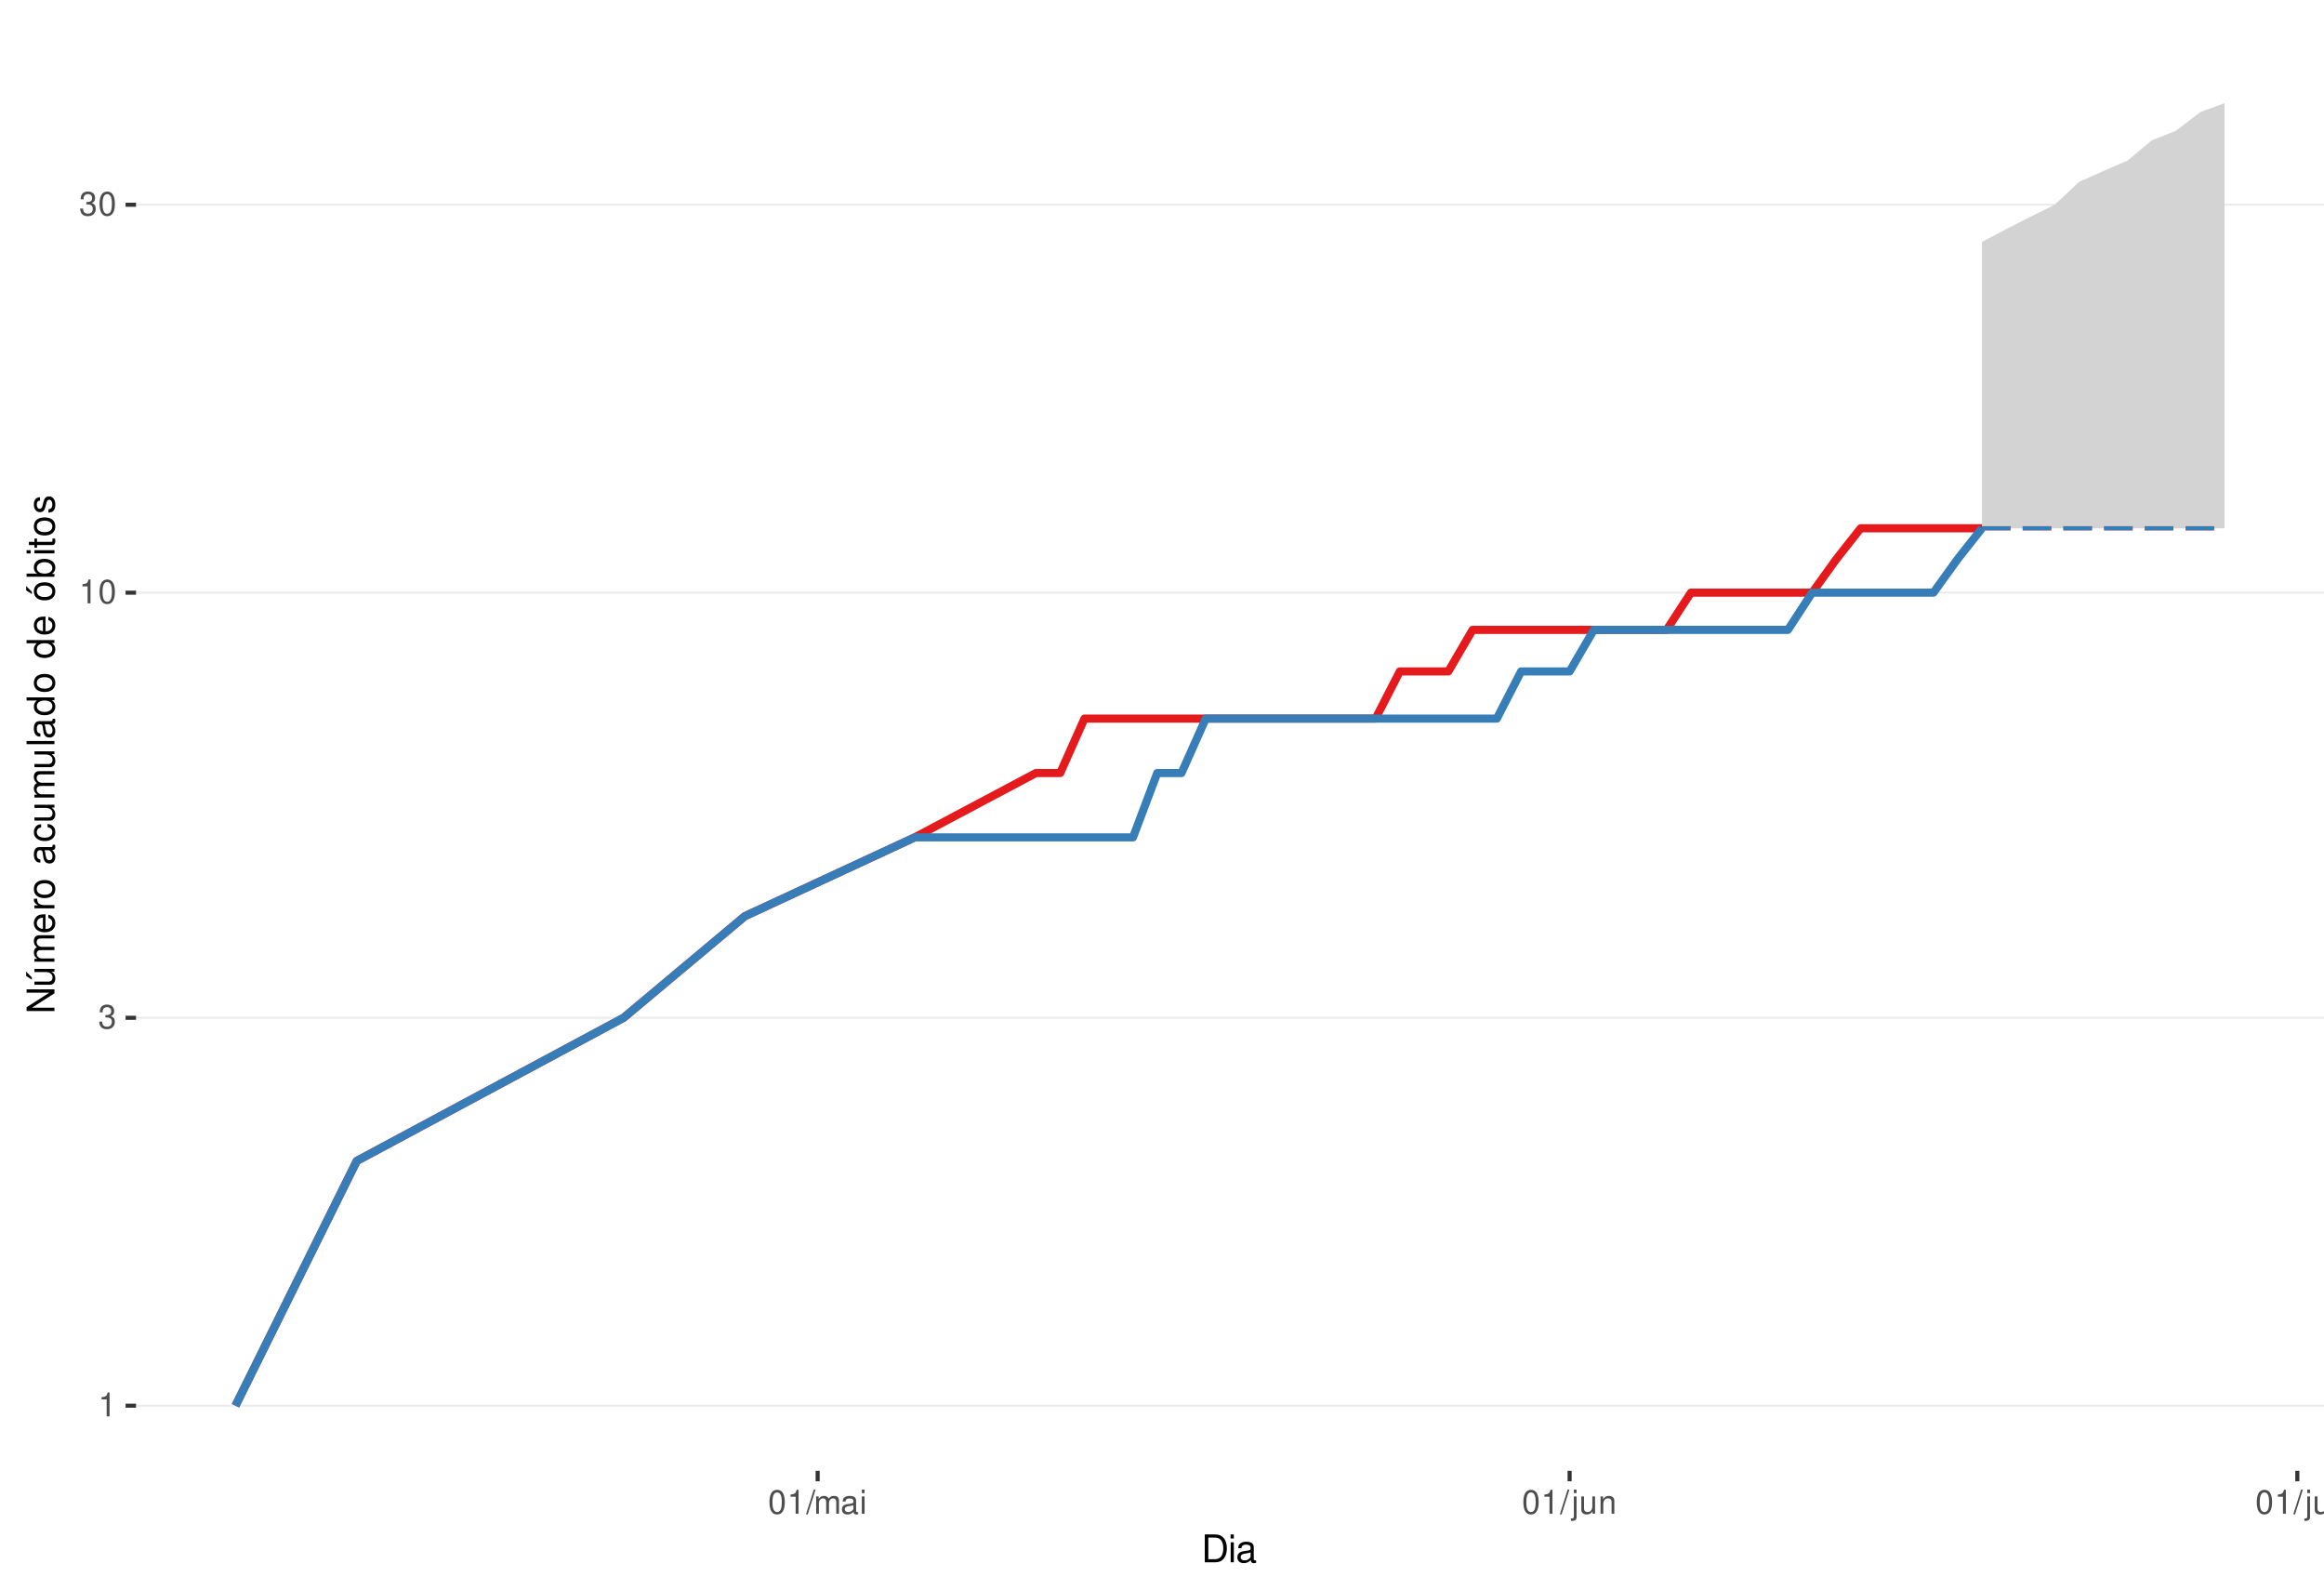
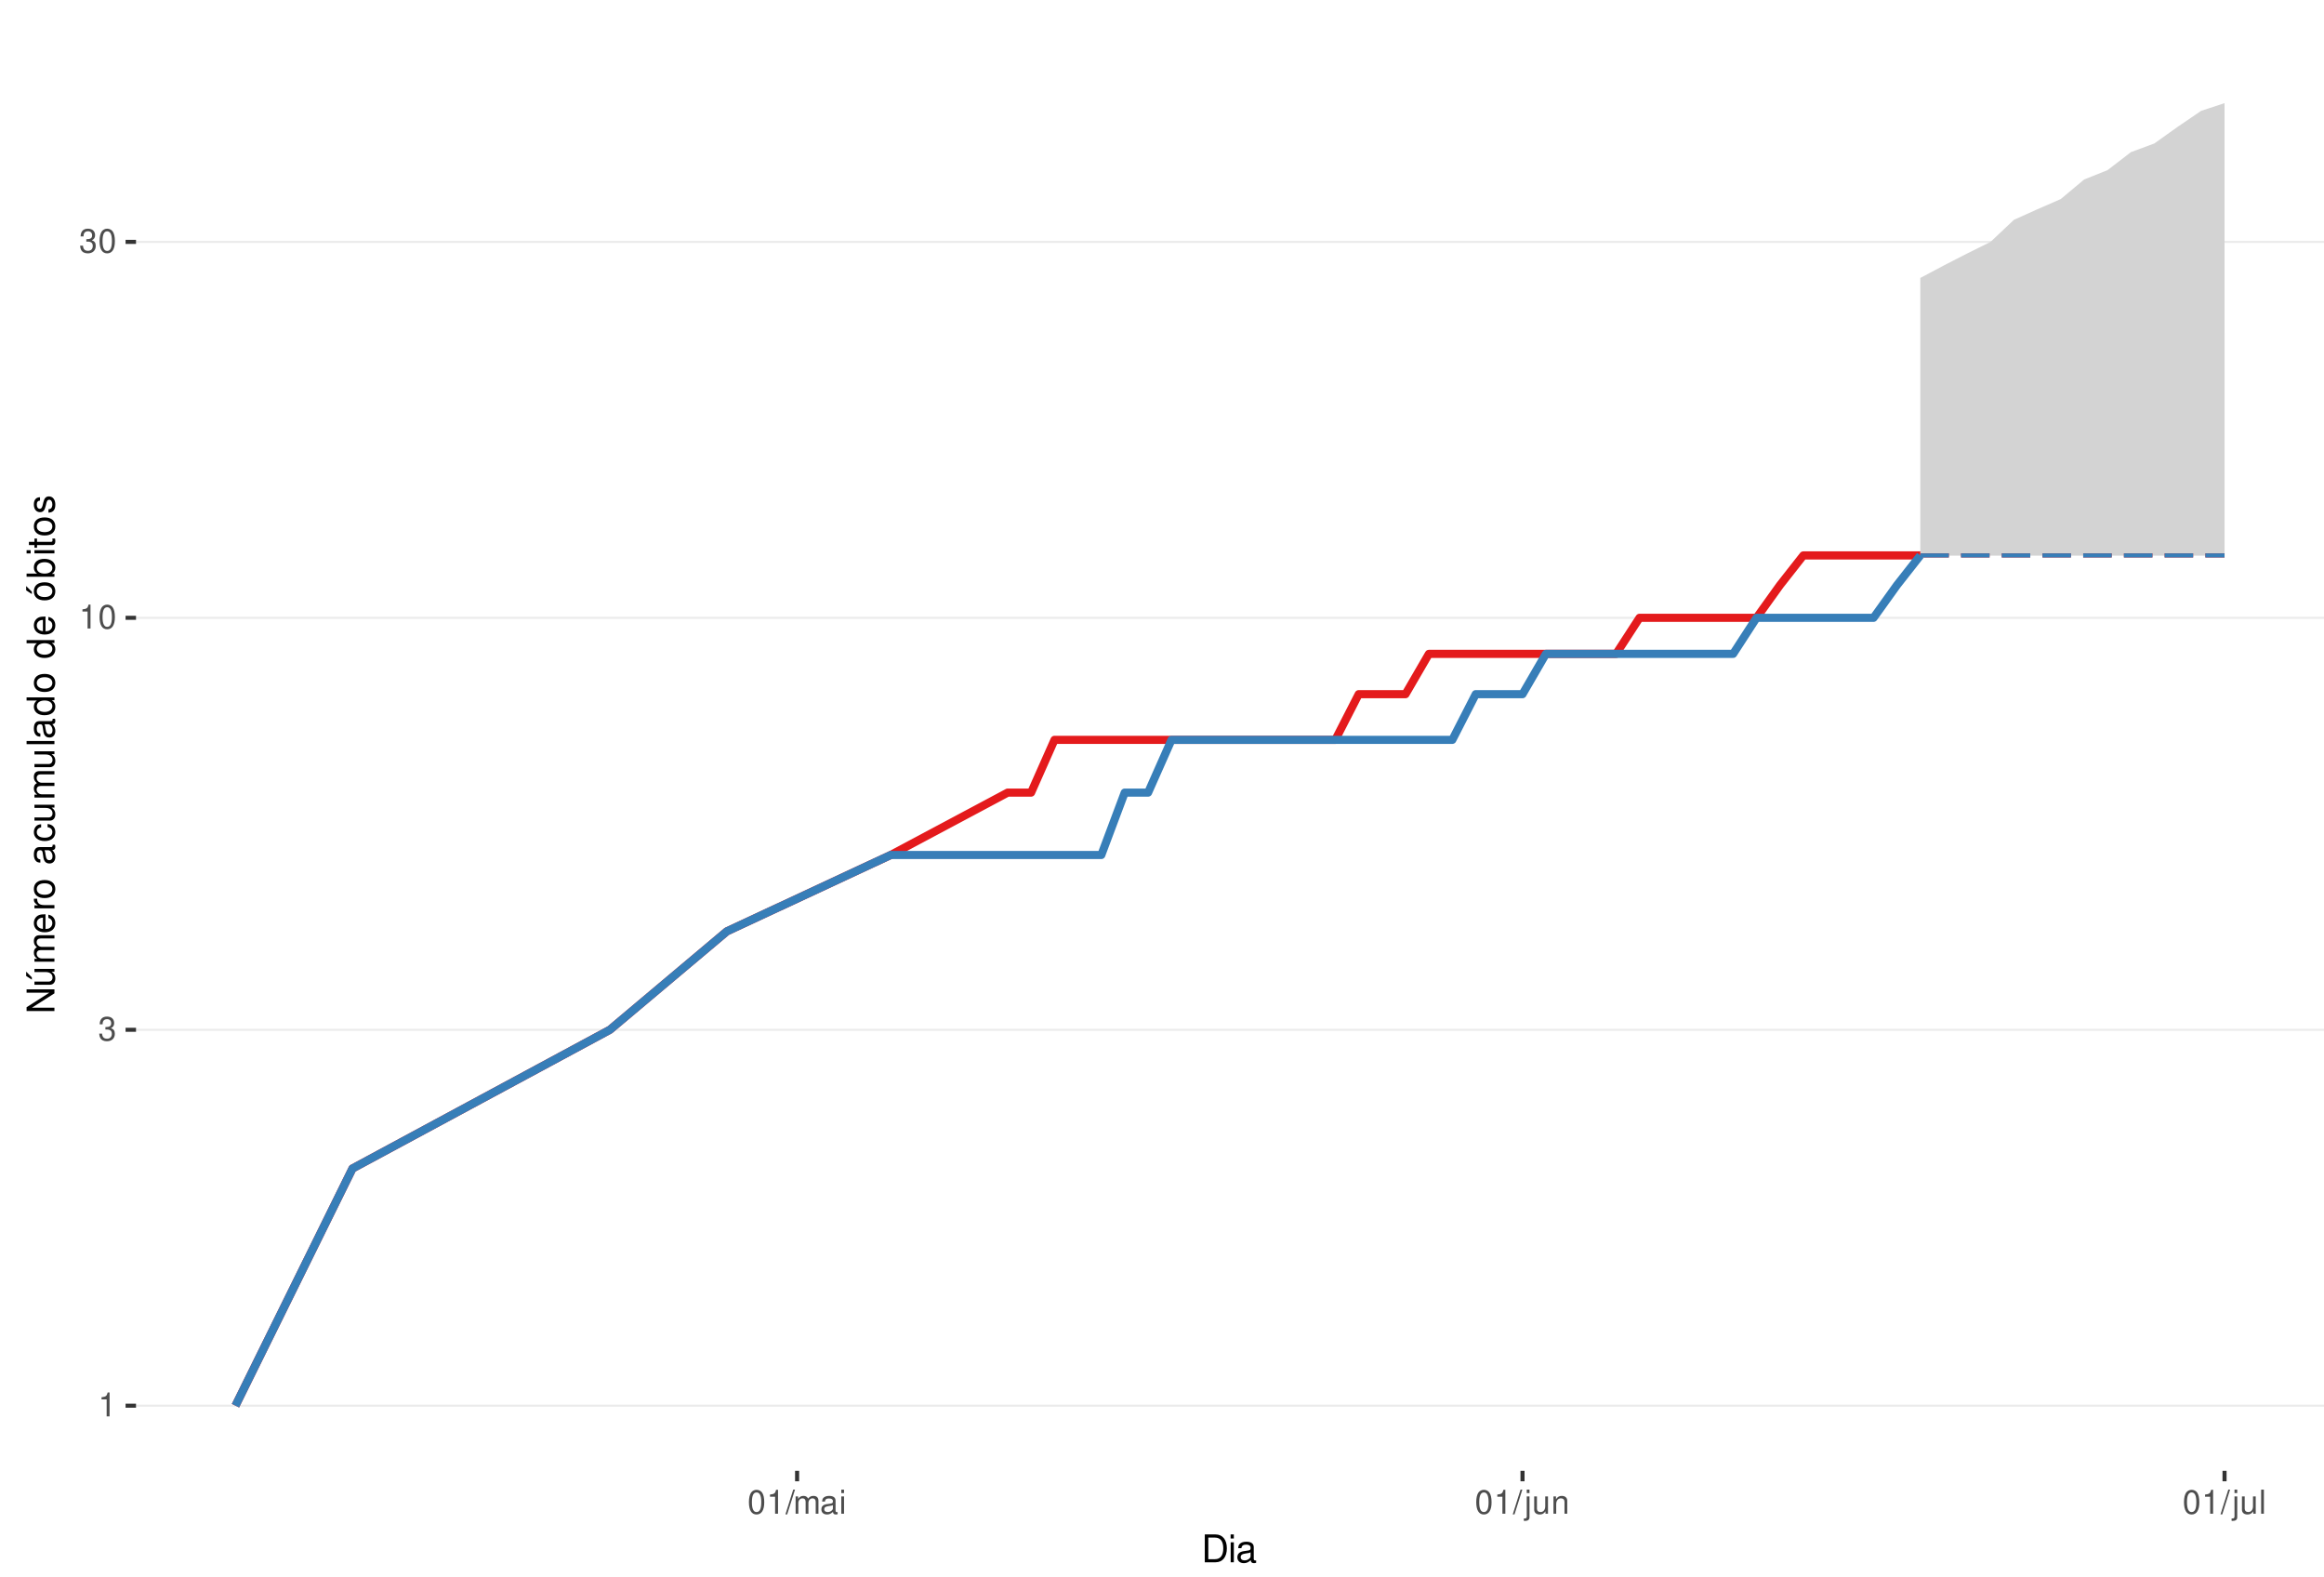
<svg xmlns="http://www.w3.org/2000/svg" xmlns:xlink="http://www.w3.org/1999/xlink" width="609pt" height="413pt" viewBox="0 0 609 413" version="1.1">
  <defs>
    <g>
      <symbol overflow="visible" id="glyph0-0">
        <path style="stroke:none;" d="" />
      </symbol>
      <symbol overflow="visible" id="glyph0-1">
        <path style="stroke:none;" d="M 2.234 -4.453 L 2.234 0 L 3 0 L 3 -6.266 L 2.5 -6.266 C 2.234 -5.297 2.062 -5.172 0.891 -5.016 L 0.891 -4.453 Z M 2.234 -4.453 " />
      </symbol>
      <symbol overflow="visible" id="glyph0-2">
        <path style="stroke:none;" d="M 1.906 -2.875 L 2.328 -2.875 C 3.156 -2.875 3.594 -2.5 3.594 -1.734 C 3.594 -0.953 3.125 -0.469 2.344 -0.469 C 1.5 -0.469 1.094 -0.906 1.031 -1.812 L 0.281 -1.812 C 0.312 -1.312 0.391 -0.984 0.547 -0.703 C 0.859 -0.109 1.469 0.203 2.297 0.203 C 3.562 0.203 4.375 -0.562 4.375 -1.75 C 4.375 -2.547 4.078 -2.984 3.344 -3.234 C 3.906 -3.469 4.203 -3.906 4.203 -4.531 C 4.203 -5.609 3.5 -6.266 2.328 -6.266 C 1.094 -6.266 0.438 -5.562 0.406 -4.234 L 1.172 -4.234 C 1.172 -4.625 1.219 -4.844 1.312 -5.031 C 1.484 -5.391 1.859 -5.594 2.344 -5.594 C 3.016 -5.594 3.422 -5.188 3.422 -4.516 C 3.422 -4.062 3.266 -3.797 2.922 -3.656 C 2.719 -3.562 2.438 -3.531 1.906 -3.516 Z M 1.906 -2.875 " />
      </symbol>
      <symbol overflow="visible" id="glyph0-3">
        <path style="stroke:none;" d="M 2.375 -6.266 C 1.812 -6.266 1.297 -6 0.969 -5.578 C 0.578 -5.016 0.375 -4.188 0.375 -3.031 C 0.375 -0.922 1.062 0.203 2.375 0.203 C 3.672 0.203 4.391 -0.922 4.391 -2.984 C 4.391 -4.188 4.203 -5 3.797 -5.578 C 3.469 -6 2.953 -6.266 2.375 -6.266 Z M 2.375 -5.578 C 3.203 -5.578 3.609 -4.75 3.609 -3.047 C 3.609 -1.266 3.219 -0.438 2.359 -0.438 C 1.562 -0.438 1.156 -1.297 1.156 -3.016 C 1.156 -4.75 1.562 -5.578 2.375 -5.578 Z M 2.375 -5.578 " />
      </symbol>
      <symbol overflow="visible" id="glyph0-4">
        <path style="stroke:none;" d="M 1.984 -6.312 L -0.062 0.172 L 0.406 0.172 L 2.453 -6.312 Z M 1.984 -6.312 " />
      </symbol>
      <symbol overflow="visible" id="glyph0-5">
        <path style="stroke:none;" d="M 0.609 -4.531 L 0.609 0 L 1.328 0 L 1.328 -2.844 C 1.328 -3.5 1.812 -4.031 2.391 -4.031 C 2.938 -4.031 3.234 -3.703 3.234 -3.125 L 3.234 0 L 3.969 0 L 3.969 -2.844 C 3.969 -3.5 4.438 -4.031 5.031 -4.031 C 5.562 -4.031 5.875 -3.703 5.875 -3.125 L 5.875 0 L 6.594 0 L 6.594 -3.406 C 6.594 -4.219 6.125 -4.672 5.281 -4.672 C 4.672 -4.672 4.312 -4.484 3.891 -3.969 C 3.625 -4.453 3.25 -4.672 2.672 -4.672 C 2.062 -4.672 1.656 -4.438 1.266 -3.891 L 1.266 -4.531 Z M 0.609 -4.531 " />
      </symbol>
      <symbol overflow="visible" id="glyph0-6">
        <path style="stroke:none;" d="M 4.625 -0.422 C 4.547 -0.406 4.516 -0.406 4.469 -0.406 C 4.219 -0.406 4.078 -0.531 4.078 -0.766 L 4.078 -3.422 C 4.078 -4.234 3.5 -4.672 2.375 -4.672 C 1.719 -4.672 1.188 -4.469 0.875 -4.141 C 0.672 -3.906 0.578 -3.641 0.562 -3.188 L 1.297 -3.188 C 1.344 -3.75 1.672 -4 2.359 -4 C 3.016 -4 3.375 -3.75 3.375 -3.328 L 3.375 -3.141 C 3.359 -2.828 3.203 -2.703 2.609 -2.625 C 1.594 -2.5 1.438 -2.469 1.156 -2.359 C 0.625 -2.125 0.359 -1.734 0.359 -1.141 C 0.359 -0.312 0.938 0.203 1.859 0.203 C 2.422 0.203 2.875 0 3.391 -0.469 C 3.438 0 3.672 0.203 4.141 0.203 C 4.297 0.203 4.391 0.188 4.625 0.125 Z M 3.375 -1.422 C 3.375 -1.188 3.297 -1.031 3.078 -0.844 C 2.781 -0.578 2.438 -0.438 2.016 -0.438 C 1.453 -0.438 1.109 -0.703 1.109 -1.156 C 1.109 -1.641 1.422 -1.875 2.203 -1.984 C 2.984 -2.094 3.125 -2.125 3.375 -2.234 Z M 3.375 -1.422 " />
      </symbol>
      <symbol overflow="visible" id="glyph0-7">
        <path style="stroke:none;" d="M 1.297 -4.531 L 0.578 -4.531 L 0.578 0 L 1.297 0 Z M 1.297 -6.312 L 0.578 -6.312 L 0.578 -5.406 L 1.297 -5.406 Z M 1.297 -6.312 " />
      </symbol>
      <symbol overflow="visible" id="glyph0-8">
        <path style="stroke:none;" d="M 0.609 -4.531 L 0.609 0.656 C 0.609 1.109 0.469 1.25 0.016 1.25 C -0.031 1.25 -0.062 1.25 -0.156 1.25 L -0.156 1.859 C -0.062 1.875 -0.031 1.891 0.094 1.891 C 0.906 1.891 1.328 1.562 1.328 0.938 L 1.328 -4.531 Z M 1.328 -6.312 L 0.609 -6.312 L 0.609 -5.406 L 1.328 -5.406 Z M 1.328 -6.312 " />
      </symbol>
      <symbol overflow="visible" id="glyph0-9">
        <path style="stroke:none;" d="M 4.172 0 L 4.172 -4.531 L 3.453 -4.531 L 3.453 -1.969 C 3.453 -1.031 2.969 -0.438 2.219 -0.438 C 1.641 -0.438 1.281 -0.781 1.281 -1.328 L 1.281 -4.531 L 0.562 -4.531 L 0.562 -1.031 C 0.562 -0.281 1.125 0.203 2.016 0.203 C 2.672 0.203 3.094 -0.031 3.516 -0.625 L 3.516 0 Z M 4.172 0 " />
      </symbol>
      <symbol overflow="visible" id="glyph0-10">
        <path style="stroke:none;" d="M 0.609 -4.531 L 0.609 0 L 1.328 0 L 1.328 -2.5 C 1.328 -3.422 1.812 -4.031 2.562 -4.031 C 3.141 -4.031 3.5 -3.688 3.5 -3.141 L 3.5 0 L 4.219 0 L 4.219 -3.422 C 4.219 -4.188 3.656 -4.672 2.781 -4.672 C 2.109 -4.672 1.672 -4.406 1.266 -3.781 L 1.266 -4.531 Z M 0.609 -4.531 " />
      </symbol>
      <symbol overflow="visible" id="glyph0-11">
        <path style="stroke:none;" d="M 1.312 -6.312 L 0.594 -6.312 L 0.594 0 L 1.312 0 Z M 1.312 -6.312 " />
      </symbol>
      <symbol overflow="visible" id="glyph1-0">
        <path style="stroke:none;" d="" />
      </symbol>
      <symbol overflow="visible" id="glyph1-1">
        <path style="stroke:none;" d="M 0.891 0 L 3.703 0 C 5.547 0 6.672 -1.375 6.672 -3.656 C 6.672 -5.906 5.547 -7.297 3.703 -7.297 L 0.891 -7.297 Z M 1.812 -0.812 L 1.812 -6.469 L 3.547 -6.469 C 4.984 -6.469 5.734 -5.5 5.734 -3.641 C 5.734 -1.797 4.984 -0.812 3.547 -0.812 Z M 1.812 -0.812 " />
      </symbol>
      <symbol overflow="visible" id="glyph1-2">
        <path style="stroke:none;" d="M 1.5 -5.234 L 0.672 -5.234 L 0.672 0 L 1.5 0 Z M 1.5 -7.297 L 0.656 -7.297 L 0.656 -6.234 L 1.5 -6.234 Z M 1.5 -7.297 " />
      </symbol>
      <symbol overflow="visible" id="glyph1-3">
        <path style="stroke:none;" d="M 5.344 -0.484 C 5.266 -0.469 5.219 -0.469 5.172 -0.469 C 4.875 -0.469 4.719 -0.625 4.719 -0.875 L 4.719 -3.953 C 4.719 -4.891 4.047 -5.391 2.75 -5.391 C 1.984 -5.391 1.375 -5.172 1.016 -4.781 C 0.766 -4.516 0.672 -4.203 0.656 -3.688 L 1.484 -3.688 C 1.562 -4.328 1.938 -4.625 2.719 -4.625 C 3.484 -4.625 3.891 -4.344 3.891 -3.844 L 3.891 -3.625 C 3.875 -3.266 3.703 -3.125 3.016 -3.047 C 1.844 -2.891 1.656 -2.844 1.344 -2.719 C 0.734 -2.453 0.422 -2 0.422 -1.312 C 0.422 -0.375 1.078 0.234 2.141 0.234 C 2.797 0.234 3.328 0 3.922 -0.547 C 3.984 0 4.234 0.234 4.781 0.234 C 4.953 0.234 5.062 0.203 5.344 0.141 Z M 3.891 -1.656 C 3.891 -1.375 3.812 -1.203 3.562 -0.969 C 3.219 -0.656 2.812 -0.5 2.312 -0.5 C 1.672 -0.5 1.297 -0.812 1.297 -1.344 C 1.297 -1.891 1.656 -2.172 2.547 -2.297 C 3.438 -2.422 3.609 -2.453 3.891 -2.594 Z M 3.891 -1.656 " />
      </symbol>
      <symbol overflow="visible" id="glyph2-0">
        <path style="stroke:none;" d="" />
      </symbol>
      <symbol overflow="visible" id="glyph2-1">
        <path style="stroke:none;" d="M -7.297 -6.453 L -7.297 -5.578 L -1.328 -5.578 L -7.297 -1.766 L -7.297 -0.766 L 0 -0.766 L 0 -1.641 L -5.906 -1.641 L 0 -5.406 L 0 -6.453 Z M -7.297 -6.453 " />
      </symbol>
      <symbol overflow="visible" id="glyph2-2">
        <path style="stroke:none;" d="M 0 -4.812 L -5.234 -4.812 L -5.234 -3.984 L -2.266 -3.984 C -1.203 -3.984 -0.5 -3.438 -0.5 -2.562 C -0.5 -1.906 -0.906 -1.484 -1.531 -1.484 L -5.234 -1.484 L -5.234 -0.656 L -1.203 -0.656 C -0.328 -0.656 0.234 -1.297 0.234 -2.312 C 0.234 -3.094 -0.047 -3.578 -0.734 -4.062 L 0 -4.062 Z M -7.406 -2.953 L -5.922 -2 L -5.922 -2.594 L -7.406 -4.094 Z M -7.406 -2.953 " />
      </symbol>
      <symbol overflow="visible" id="glyph2-3">
        <path style="stroke:none;" d="M -5.234 -0.703 L 0 -0.703 L 0 -1.547 L -3.297 -1.547 C -4.047 -1.547 -4.656 -2.094 -4.656 -2.766 C -4.656 -3.391 -4.281 -3.734 -3.609 -3.734 L 0 -3.734 L 0 -4.578 L -3.297 -4.578 C -4.047 -4.578 -4.656 -5.125 -4.656 -5.812 C -4.656 -6.422 -4.266 -6.781 -3.609 -6.781 L 0 -6.781 L 0 -7.625 L -3.938 -7.625 C -4.875 -7.625 -5.391 -7.078 -5.391 -6.094 C -5.391 -5.406 -5.188 -4.984 -4.594 -4.484 C -5.156 -4.188 -5.391 -3.766 -5.391 -3.078 C -5.391 -2.375 -5.125 -1.906 -4.5 -1.469 L -5.234 -1.469 Z M -5.234 -0.703 " />
      </symbol>
      <symbol overflow="visible" id="glyph2-4">
        <path style="stroke:none;" d="M -2.344 -5.125 C -3.141 -5.125 -3.625 -5.062 -4.016 -4.922 C -4.875 -4.578 -5.391 -3.781 -5.391 -2.797 C -5.391 -1.344 -4.281 -0.406 -2.547 -0.406 C -0.812 -0.406 0.234 -1.297 0.234 -2.781 C 0.234 -3.984 -0.453 -4.812 -1.594 -5.016 L -1.594 -4.188 C -0.906 -3.953 -0.547 -3.484 -0.547 -2.812 C -0.547 -2.281 -0.781 -1.828 -1.219 -1.547 C -1.516 -1.344 -1.812 -1.281 -2.344 -1.266 Z M -3.016 -1.297 C -3.984 -1.359 -4.625 -1.953 -4.625 -2.797 C -4.625 -3.641 -3.953 -4.234 -3.016 -4.234 Z M -3.016 -1.297 " />
      </symbol>
      <symbol overflow="visible" id="glyph2-5">
        <path style="stroke:none;" d="M -5.234 -0.688 L 0 -0.688 L 0 -1.531 L -2.719 -1.531 C -3.984 -1.547 -4.547 -2.062 -4.516 -3.203 L -5.359 -3.203 C -5.375 -3.062 -5.391 -2.984 -5.391 -2.891 C -5.391 -2.344 -5.062 -1.938 -4.297 -1.453 L -5.234 -1.453 Z M -5.234 -0.688 " />
      </symbol>
      <symbol overflow="visible" id="glyph2-6">
        <path style="stroke:none;" d="M -5.391 -2.719 C -5.391 -1.234 -4.344 -0.359 -2.578 -0.359 C -0.812 -0.359 0.234 -1.234 0.234 -2.734 C 0.234 -4.203 -0.812 -5.094 -2.547 -5.094 C -4.359 -5.094 -5.391 -4.234 -5.391 -2.719 Z M -4.625 -2.734 C -4.625 -3.672 -3.844 -4.234 -2.547 -4.234 C -1.312 -4.234 -0.547 -3.656 -0.547 -2.734 C -0.547 -1.797 -1.312 -1.234 -2.578 -1.234 C -3.844 -1.234 -4.625 -1.797 -4.625 -2.734 Z M -4.625 -2.734 " />
      </symbol>
      <symbol overflow="visible" id="glyph2-7">
        <path style="stroke:none;" d="" />
      </symbol>
      <symbol overflow="visible" id="glyph2-8">
        <path style="stroke:none;" d="M -0.484 -5.344 C -0.469 -5.266 -0.469 -5.219 -0.469 -5.172 C -0.469 -4.875 -0.625 -4.719 -0.875 -4.719 L -3.953 -4.719 C -4.891 -4.719 -5.391 -4.047 -5.391 -2.75 C -5.391 -1.984 -5.172 -1.375 -4.781 -1.016 C -4.516 -0.766 -4.203 -0.672 -3.688 -0.656 L -3.688 -1.484 C -4.328 -1.562 -4.625 -1.938 -4.625 -2.719 C -4.625 -3.484 -4.344 -3.891 -3.844 -3.891 L -3.625 -3.891 C -3.266 -3.875 -3.125 -3.703 -3.047 -3.016 C -2.891 -1.844 -2.844 -1.656 -2.719 -1.344 C -2.453 -0.734 -2 -0.422 -1.312 -0.422 C -0.375 -0.422 0.234 -1.078 0.234 -2.141 C 0.234 -2.797 0 -3.328 -0.547 -3.922 C 0 -3.984 0.234 -4.234 0.234 -4.781 C 0.234 -4.953 0.203 -5.062 0.141 -5.344 Z M -1.656 -3.891 C -1.375 -3.891 -1.203 -3.812 -0.969 -3.562 C -0.656 -3.219 -0.5 -2.812 -0.5 -2.312 C -0.5 -1.672 -0.812 -1.297 -1.344 -1.297 C -1.891 -1.297 -2.172 -1.656 -2.297 -2.547 C -2.422 -3.438 -2.453 -3.609 -2.594 -3.891 Z M -1.656 -3.891 " />
      </symbol>
      <symbol overflow="visible" id="glyph2-9">
        <path style="stroke:none;" d="M -3.484 -4.703 C -3.984 -4.672 -4.312 -4.562 -4.609 -4.359 C -5.094 -4 -5.391 -3.375 -5.391 -2.641 C -5.391 -1.219 -4.266 -0.312 -2.531 -0.312 C -0.844 -0.312 0.234 -1.203 0.234 -2.625 C 0.234 -3.875 -0.516 -4.672 -1.797 -4.766 L -1.797 -3.938 C -0.953 -3.797 -0.547 -3.359 -0.547 -2.656 C -0.547 -1.734 -1.297 -1.188 -2.531 -1.188 C -3.844 -1.188 -4.625 -1.719 -4.625 -2.625 C -4.625 -3.328 -4.203 -3.766 -3.484 -3.875 Z M -3.484 -4.703 " />
      </symbol>
      <symbol overflow="visible" id="glyph2-10">
        <path style="stroke:none;" d="M 0 -4.812 L -5.234 -4.812 L -5.234 -3.984 L -2.266 -3.984 C -1.203 -3.984 -0.5 -3.438 -0.5 -2.562 C -0.5 -1.906 -0.906 -1.484 -1.531 -1.484 L -5.234 -1.484 L -5.234 -0.656 L -1.203 -0.656 C -0.328 -0.656 0.234 -1.297 0.234 -2.312 C 0.234 -3.094 -0.047 -3.578 -0.734 -4.062 L 0 -4.062 Z M 0 -4.812 " />
      </symbol>
      <symbol overflow="visible" id="glyph2-11">
        <path style="stroke:none;" d="M -7.297 -1.516 L -7.297 -0.688 L 0 -0.688 L 0 -1.516 Z M -7.297 -1.516 " />
      </symbol>
      <symbol overflow="visible" id="glyph2-12">
        <path style="stroke:none;" d="M -7.297 -4.953 L -7.297 -4.125 L -4.578 -4.125 C -5.109 -3.766 -5.391 -3.203 -5.391 -2.516 C -5.391 -1.156 -4.297 -0.266 -2.625 -0.266 C -0.859 -0.266 0.234 -1.125 0.234 -2.547 C 0.234 -3.266 -0.047 -3.766 -0.688 -4.203 L 0 -4.203 L 0 -4.953 Z M -4.609 -2.656 C -4.609 -3.547 -3.812 -4.125 -2.562 -4.125 C -1.344 -4.125 -0.547 -3.547 -0.547 -2.656 C -0.547 -1.734 -1.359 -1.125 -2.578 -1.125 C -3.797 -1.125 -4.609 -1.734 -4.609 -2.656 Z M -4.609 -2.656 " />
      </symbol>
      <symbol overflow="visible" id="glyph2-13">
        <path style="stroke:none;" d="M -5.391 -2.719 C -5.391 -1.234 -4.344 -0.359 -2.578 -0.359 C -0.812 -0.359 0.234 -1.234 0.234 -2.734 C 0.234 -4.203 -0.812 -5.094 -2.547 -5.094 C -4.359 -5.094 -5.391 -4.234 -5.391 -2.719 Z M -4.625 -2.734 C -4.625 -3.672 -3.844 -4.234 -2.547 -4.234 C -1.312 -4.234 -0.547 -3.656 -0.547 -2.734 C -0.547 -1.797 -1.312 -1.234 -2.578 -1.234 C -3.844 -1.234 -4.625 -1.797 -4.625 -2.734 Z M -7.406 -2.984 L -5.922 -2.016 L -5.922 -2.625 L -7.406 -4.109 Z M -7.406 -2.984 " />
      </symbol>
      <symbol overflow="visible" id="glyph2-14">
        <path style="stroke:none;" d="M -7.297 -0.547 L 0 -0.547 L 0 -1.297 L -0.672 -1.297 C -0.062 -1.688 0.234 -2.219 0.234 -2.953 C 0.234 -4.328 -0.906 -5.234 -2.641 -5.234 C -4.344 -5.234 -5.391 -4.375 -5.391 -2.984 C -5.391 -2.266 -5.125 -1.766 -4.531 -1.375 L -7.297 -1.375 Z M -4.609 -2.828 C -4.609 -3.766 -3.797 -4.359 -2.547 -4.359 C -1.359 -4.359 -0.547 -3.734 -0.547 -2.828 C -0.547 -1.938 -1.344 -1.375 -2.578 -1.375 C -3.812 -1.375 -4.609 -1.938 -4.609 -2.828 Z M -4.609 -2.828 " />
      </symbol>
      <symbol overflow="visible" id="glyph2-15">
        <path style="stroke:none;" d="M -5.234 -1.5 L -5.234 -0.672 L 0 -0.672 L 0 -1.5 Z M -7.297 -1.5 L -7.297 -0.656 L -6.234 -0.656 L -6.234 -1.5 Z M -7.297 -1.5 " />
      </symbol>
      <symbol overflow="visible" id="glyph2-16">
        <path style="stroke:none;" d="M -5.234 -2.547 L -5.234 -1.688 L -6.688 -1.688 L -6.688 -0.844 L -5.234 -0.844 L -5.234 -0.141 L -4.562 -0.141 L -4.562 -0.844 L -0.594 -0.844 C -0.062 -0.844 0.234 -1.203 0.234 -1.859 C 0.234 -2.078 0.203 -2.266 0.156 -2.547 L -0.547 -2.547 C -0.516 -2.422 -0.5 -2.312 -0.5 -2.141 C -0.5 -1.781 -0.594 -1.688 -0.969 -1.688 L -4.562 -1.688 L -4.562 -2.547 Z M -5.234 -2.547 " />
      </symbol>
      <symbol overflow="visible" id="glyph2-17">
        <path style="stroke:none;" d="M -3.781 -4.375 C -4.812 -4.375 -5.391 -3.688 -5.391 -2.484 C -5.391 -1.266 -4.766 -0.469 -3.797 -0.469 C -2.969 -0.469 -2.578 -0.891 -2.281 -2.125 L -2.094 -2.906 C -1.953 -3.484 -1.734 -3.719 -1.375 -3.719 C -0.875 -3.719 -0.547 -3.234 -0.547 -2.5 C -0.547 -2.047 -0.672 -1.672 -0.891 -1.453 C -1.047 -1.328 -1.188 -1.266 -1.562 -1.219 L -1.562 -0.344 C -0.344 -0.375 0.234 -1.062 0.234 -2.438 C 0.234 -3.75 -0.422 -4.594 -1.438 -4.594 C -2.203 -4.594 -2.641 -4.156 -2.891 -3.109 L -3.078 -2.312 C -3.234 -1.625 -3.453 -1.344 -3.828 -1.344 C -4.312 -1.344 -4.625 -1.766 -4.625 -2.453 C -4.625 -3.125 -4.328 -3.484 -3.781 -3.5 Z M -3.781 -4.375 " />
      </symbol>
    </g>
    <clipPath id="clip1">
      <path d="M 35.645 9.961 L 609 9.961 L 609 385.328 L 35.645 385.328 Z M 35.645 9.961 " />
    </clipPath>
    <clipPath id="clip2">
      <path d="M 35.645 368 L 609 368 L 609 369 L 35.645 369 Z M 35.645 368 " />
    </clipPath>
    <clipPath id="clip3">
-       <path d="M 35.645 266 L 609 266 L 609 267 L 35.645 267 Z M 35.645 266 " />
+       <path d="M 35.645 269 L 609 269 L 609 271 L 35.645 271 Z M 35.645 269 " />
    </clipPath>
    <clipPath id="clip4">
-       <path d="M 35.645 155 L 609 155 L 609 156 L 35.645 156 Z M 35.645 155 " />
+       <path d="M 35.645 161 L 609 161 L 609 163 L 35.645 163 Z M 35.645 161 " />
    </clipPath>
    <clipPath id="clip5">
-       <path d="M 35.645 53 L 609 53 L 609 54 L 35.645 54 Z M 35.645 53 " />
+       <path d="M 35.645 63 L 609 63 L 609 64 L 35.645 64 Z M 35.645 63 " />
    </clipPath>
  </defs>
  <g id="surface240">
    <rect x="0" y="0" width="609" height="413" style="fill:rgb(100%,100%,100%);fill-opacity:1;stroke:none;" />
    <rect x="0" y="0" width="609" height="413" style="fill:rgb(100%,100%,100%);fill-opacity:1;stroke:none;" />
    <path style="fill:none;stroke-width:1.067;stroke-linecap:round;stroke-linejoin:round;stroke:rgb(100%,100%,100%);stroke-opacity:1;stroke-miterlimit:10;" d="M 0 413 L 609 413 L 609 0 L 0 0 Z M 0 413 " />
    <g clip-path="url(#clip1)" clip-rule="nonzero">
      <path style=" stroke:none;fill-rule:nonzero;fill:rgb(100%,100%,100%);fill-opacity:1;" d="M 35.645 385.328 L 609 385.328 L 609 9.961 L 35.645 9.961 Z M 35.645 385.328 " />
    </g>
    <g clip-path="url(#clip2)" clip-rule="nonzero">
      <path style="fill:none;stroke-width:0.533;stroke-linecap:butt;stroke-linejoin:round;stroke:rgb(92.157%,92.157%,92.157%);stroke-opacity:1;stroke-miterlimit:10;" d="M 35.645 368.266 L 609 368.266 " />
    </g>
    <g clip-path="url(#clip3)" clip-rule="nonzero">
-       <path style="fill:none;stroke-width:0.533;stroke-linecap:butt;stroke-linejoin:round;stroke:rgb(92.157%,92.157%,92.157%);stroke-opacity:1;stroke-miterlimit:10;" d="M 35.645 266.641 L 609 266.641 " />
+       <path style="fill:none;stroke-width:0.533;stroke-linecap:butt;stroke-linejoin:round;stroke:rgb(92.157%,92.157%,92.157%);stroke-opacity:1;stroke-miterlimit:10;" d="M 35.645 269.785 L 609 269.785 " />
    </g>
    <g clip-path="url(#clip4)" clip-rule="nonzero">
-       <path style="fill:none;stroke-width:0.533;stroke-linecap:butt;stroke-linejoin:round;stroke:rgb(92.157%,92.157%,92.157%);stroke-opacity:1;stroke-miterlimit:10;" d="M 35.645 155.266 L 609 155.266 " />
+       <path style="fill:none;stroke-width:0.533;stroke-linecap:butt;stroke-linejoin:round;stroke:rgb(92.157%,92.157%,92.157%);stroke-opacity:1;stroke-miterlimit:10;" d="M 35.645 161.855 L 609 161.855 " />
    </g>
    <g clip-path="url(#clip5)" clip-rule="nonzero">
-       <path style="fill:none;stroke-width:0.533;stroke-linecap:butt;stroke-linejoin:round;stroke:rgb(92.157%,92.157%,92.157%);stroke-opacity:1;stroke-miterlimit:10;" d="M 35.645 53.637 L 609 53.637 " />
-     </g>
-     <path style=" stroke:none;fill-rule:nonzero;fill:rgb(82.745%,82.745%,82.745%);fill-opacity:1;" d="M 519.375 63.383 L 525.73 60.02 L 532.086 56.773 L 538.441 53.637 L 544.801 47.668 L 551.156 44.82 L 557.512 42.059 L 563.867 36.77 L 570.227 34.238 L 576.582 29.367 L 582.938 27.023 L 582.938 138.398 L 519.375 138.398 Z M 519.375 63.383 " />
-     <path style=" stroke:none;fill-rule:nonzero;fill:rgb(82.745%,82.745%,82.745%);fill-opacity:1;" d="M 519.375 138.398 L 525.73 130.996 L 532.086 124.141 L 538.441 124.141 L 544.801 117.758 L 551.156 111.785 L 557.512 106.18 L 563.867 106.18 L 570.227 100.891 L 576.582 95.891 L 582.938 95.891 L 582.938 138.398 Z M 519.375 138.398 " />
-     <path style="fill:none;stroke-width:2.134;stroke-linecap:butt;stroke-linejoin:round;stroke:rgb(89.412%,10.196%,10.98%);stroke-opacity:1;stroke-miterlimit:10;" d="M 61.707 368.266 L 93.488 304.148 L 163.41 266.641 L 195.191 240.027 L 239.688 219.383 L 271.469 202.52 L 277.828 202.52 L 284.184 188.258 L 360.461 188.258 L 366.816 175.906 L 379.531 175.906 L 385.887 165.012 L 436.738 165.012 L 443.098 155.266 L 474.879 155.266 L 481.234 146.449 L 487.59 138.398 L 519.375 138.398 " />
-     <path style="fill:none;stroke-width:1.067;stroke-linecap:butt;stroke-linejoin:round;stroke:rgb(89.412%,10.196%,10.98%);stroke-opacity:1;stroke-dasharray:7.469,3.201;stroke-miterlimit:10;" d="M 519.375 138.398 L 582.938 138.398 " />
-     <path style="fill:none;stroke-width:2.134;stroke-linecap:butt;stroke-linejoin:round;stroke:rgb(21.569%,49.412%,72.157%);stroke-opacity:1;stroke-miterlimit:10;" d="M 61.707 368.266 L 93.488 304.148 L 163.41 266.641 L 195.191 240.027 L 239.688 219.383 L 296.898 219.383 L 303.254 202.52 L 309.609 202.52 L 315.965 188.258 L 392.242 188.258 L 398.602 175.906 L 411.312 175.906 L 417.668 165.012 L 468.523 165.012 L 474.879 155.266 L 506.66 155.266 L 513.016 146.449 L 519.375 138.398 " />
-     <path style="fill:none;stroke-width:1.067;stroke-linecap:butt;stroke-linejoin:round;stroke:rgb(21.569%,49.412%,72.157%);stroke-opacity:1;stroke-dasharray:7.469,3.201;stroke-miterlimit:10;" d="M 519.375 138.398 L 582.938 138.398 " />
+       <path style="fill:none;stroke-width:0.533;stroke-linecap:butt;stroke-linejoin:round;stroke:rgb(92.157%,92.157%,92.157%);stroke-opacity:1;stroke-miterlimit:10;" d="M 35.645 63.371 L 609 63.371 " />
+     </g>
+     <path style=" stroke:none;fill-rule:nonzero;fill:rgb(82.745%,82.745%,82.745%);fill-opacity:1;" d="M 503.219 72.816 L 509.352 69.559 L 515.484 66.41 L 521.617 63.371 L 527.75 57.586 L 533.883 54.828 L 540.012 52.152 L 546.145 47.027 L 552.277 44.57 L 558.41 39.852 L 564.543 37.582 L 570.676 33.211 L 576.805 29.039 L 582.938 27.023 L 582.938 145.512 L 503.219 145.512 Z M 503.219 72.816 " />
+     <path style=" stroke:none;fill-rule:nonzero;fill:rgb(82.745%,82.745%,82.745%);fill-opacity:1;" d="M 503.219 145.512 L 509.352 138.336 L 515.484 131.691 L 521.617 125.508 L 527.75 119.723 L 533.883 114.289 L 540.012 109.164 L 546.145 109.164 L 552.277 104.316 L 558.41 99.719 L 564.543 95.344 L 570.676 91.176 L 576.805 91.176 L 582.938 87.191 L 582.938 145.512 Z M 503.219 145.512 " />
+     <path style="fill:none;stroke-width:2.134;stroke-linecap:butt;stroke-linejoin:round;stroke:rgb(89.412%,10.196%,10.98%);stroke-opacity:1;stroke-miterlimit:10;" d="M 61.707 368.266 L 92.367 306.129 L 159.82 269.785 L 190.48 243.996 L 233.406 223.992 L 264.066 207.648 L 270.199 207.648 L 276.332 193.828 L 349.918 193.828 L 356.051 181.859 L 368.312 181.859 L 374.445 171.301 L 423.504 171.301 L 429.637 161.855 L 460.297 161.855 L 466.43 153.312 L 472.559 145.512 L 503.219 145.512 " />
+     <path style="fill:none;stroke-width:1.067;stroke-linecap:butt;stroke-linejoin:round;stroke:rgb(89.412%,10.196%,10.98%);stroke-opacity:1;stroke-dasharray:7.469,3.201;stroke-miterlimit:10;" d="M 503.219 145.512 L 582.938 145.512 " />
+     <path style="fill:none;stroke-width:2.134;stroke-linecap:butt;stroke-linejoin:round;stroke:rgb(21.569%,49.412%,72.157%);stroke-opacity:1;stroke-miterlimit:10;" d="M 61.707 368.266 L 92.367 306.129 L 159.82 269.785 L 190.48 243.996 L 233.406 223.992 L 288.598 223.992 L 294.727 207.648 L 300.859 207.648 L 306.992 193.828 L 380.578 193.828 L 386.711 181.859 L 398.973 181.859 L 405.105 171.301 L 454.164 171.301 L 460.297 161.855 L 490.957 161.855 L 497.09 153.312 L 503.219 145.512 " />
+     <path style="fill:none;stroke-width:1.067;stroke-linecap:butt;stroke-linejoin:round;stroke:rgb(21.569%,49.412%,72.157%);stroke-opacity:1;stroke-dasharray:7.469,3.201;stroke-miterlimit:10;" d="M 503.219 145.512 L 582.938 145.512 " />
    <g style="fill:rgb(30.196%,30.196%,30.196%);fill-opacity:1;">
      <use xlink:href="#glyph0-1" x="25.715" y="371.071" />
    </g>
    <g style="fill:rgb(30.196%,30.196%,30.196%);fill-opacity:1;">
-       <use xlink:href="#glyph0-2" x="25.715" y="269.446" />
-     </g>
-     <g style="fill:rgb(30.196%,30.196%,30.196%);fill-opacity:1;">
-       <use xlink:href="#glyph0-1" x="20.715" y="158.071" />
-       <use xlink:href="#glyph0-3" x="25.715" y="158.071" />
-     </g>
-     <g style="fill:rgb(30.196%,30.196%,30.196%);fill-opacity:1;">
-       <use xlink:href="#glyph0-2" x="20.715" y="56.442" />
-       <use xlink:href="#glyph0-3" x="25.715" y="56.442" />
+       <use xlink:href="#glyph0-2" x="25.715" y="272.591" />
+     </g>
+     <g style="fill:rgb(30.196%,30.196%,30.196%);fill-opacity:1;">
+       <use xlink:href="#glyph0-1" x="20.715" y="164.661" />
+       <use xlink:href="#glyph0-3" x="25.715" y="164.661" />
+     </g>
+     <g style="fill:rgb(30.196%,30.196%,30.196%);fill-opacity:1;">
+       <use xlink:href="#glyph0-2" x="20.715" y="66.177" />
+       <use xlink:href="#glyph0-3" x="25.715" y="66.177" />
    </g>
    <path style="fill:none;stroke-width:1.067;stroke-linecap:butt;stroke-linejoin:round;stroke:rgb(20%,20%,20%);stroke-opacity:1;stroke-miterlimit:10;" d="M 32.906 368.266 L 35.645 368.266 " />
-     <path style="fill:none;stroke-width:1.067;stroke-linecap:butt;stroke-linejoin:round;stroke:rgb(20%,20%,20%);stroke-opacity:1;stroke-miterlimit:10;" d="M 32.906 266.641 L 35.645 266.641 " />
-     <path style="fill:none;stroke-width:1.067;stroke-linecap:butt;stroke-linejoin:round;stroke:rgb(20%,20%,20%);stroke-opacity:1;stroke-miterlimit:10;" d="M 32.906 155.266 L 35.645 155.266 " />
-     <path style="fill:none;stroke-width:1.067;stroke-linecap:butt;stroke-linejoin:round;stroke:rgb(20%,20%,20%);stroke-opacity:1;stroke-miterlimit:10;" d="M 32.906 53.637 L 35.645 53.637 " />
-     <path style="fill:none;stroke-width:1.067;stroke-linecap:butt;stroke-linejoin:round;stroke:rgb(20%,20%,20%);stroke-opacity:1;stroke-miterlimit:10;" d="M 214.262 388.07 L 214.262 385.328 " />
-     <path style="fill:none;stroke-width:1.067;stroke-linecap:butt;stroke-linejoin:round;stroke:rgb(20%,20%,20%);stroke-opacity:1;stroke-miterlimit:10;" d="M 411.312 388.07 L 411.312 385.328 " />
-     <path style="fill:none;stroke-width:1.067;stroke-linecap:butt;stroke-linejoin:round;stroke:rgb(20%,20%,20%);stroke-opacity:1;stroke-miterlimit:10;" d="M 602.008 388.07 L 602.008 385.328 " />
-     <g style="fill:rgb(30.196%,30.196%,30.196%);fill-opacity:1;">
-       <use xlink:href="#glyph0-3" x="201.262" y="396.567" />
-       <use xlink:href="#glyph0-1" x="206.262" y="396.567" />
-       <use xlink:href="#glyph0-4" x="211.262" y="396.567" />
-       <use xlink:href="#glyph0-5" x="213.262" y="396.567" />
-       <use xlink:href="#glyph0-6" x="220.262" y="396.567" />
-       <use xlink:href="#glyph0-7" x="225.262" y="396.567" />
-     </g>
-     <g style="fill:rgb(30.196%,30.196%,30.196%);fill-opacity:1;">
-       <use xlink:href="#glyph0-3" x="398.812" y="396.567" />
-       <use xlink:href="#glyph0-1" x="403.812" y="396.567" />
-       <use xlink:href="#glyph0-4" x="408.812" y="396.567" />
-       <use xlink:href="#glyph0-8" x="411.812" y="396.567" />
-       <use xlink:href="#glyph0-9" x="413.812" y="396.567" />
-       <use xlink:href="#glyph0-10" x="418.812" y="396.567" />
-     </g>
-     <g style="fill:rgb(30.196%,30.196%,30.196%);fill-opacity:1;">
-       <use xlink:href="#glyph0-3" x="591.008" y="396.567" />
-       <use xlink:href="#glyph0-1" x="596.008" y="396.567" />
-       <use xlink:href="#glyph0-4" x="601.008" y="396.567" />
-       <use xlink:href="#glyph0-8" x="604.008" y="396.567" />
-       <use xlink:href="#glyph0-9" x="606.008" y="396.567" />
-       <use xlink:href="#glyph0-11" x="611.008" y="396.567" />
+     <path style="fill:none;stroke-width:1.067;stroke-linecap:butt;stroke-linejoin:round;stroke:rgb(20%,20%,20%);stroke-opacity:1;stroke-miterlimit:10;" d="M 32.906 269.785 L 35.645 269.785 " />
+     <path style="fill:none;stroke-width:1.067;stroke-linecap:butt;stroke-linejoin:round;stroke:rgb(20%,20%,20%);stroke-opacity:1;stroke-miterlimit:10;" d="M 32.906 161.855 L 35.645 161.855 " />
+     <path style="fill:none;stroke-width:1.067;stroke-linecap:butt;stroke-linejoin:round;stroke:rgb(20%,20%,20%);stroke-opacity:1;stroke-miterlimit:10;" d="M 32.906 63.371 L 35.645 63.371 " />
+     <path style="fill:none;stroke-width:1.067;stroke-linecap:butt;stroke-linejoin:round;stroke:rgb(20%,20%,20%);stroke-opacity:1;stroke-miterlimit:10;" d="M 208.879 388.07 L 208.879 385.328 " />
+     <path style="fill:none;stroke-width:1.067;stroke-linecap:butt;stroke-linejoin:round;stroke:rgb(20%,20%,20%);stroke-opacity:1;stroke-miterlimit:10;" d="M 398.973 388.07 L 398.973 385.328 " />
+     <path style="fill:none;stroke-width:1.067;stroke-linecap:butt;stroke-linejoin:round;stroke:rgb(20%,20%,20%);stroke-opacity:1;stroke-miterlimit:10;" d="M 582.938 388.07 L 582.938 385.328 " />
+     <g style="fill:rgb(30.196%,30.196%,30.196%);fill-opacity:1;">
+       <use xlink:href="#glyph0-3" x="195.879" y="396.567" />
+       <use xlink:href="#glyph0-1" x="200.879" y="396.567" />
+       <use xlink:href="#glyph0-4" x="205.879" y="396.567" />
+       <use xlink:href="#glyph0-5" x="207.879" y="396.567" />
+       <use xlink:href="#glyph0-6" x="214.879" y="396.567" />
+       <use xlink:href="#glyph0-7" x="219.879" y="396.567" />
+     </g>
+     <g style="fill:rgb(30.196%,30.196%,30.196%);fill-opacity:1;">
+       <use xlink:href="#glyph0-3" x="386.473" y="396.567" />
+       <use xlink:href="#glyph0-1" x="391.473" y="396.567" />
+       <use xlink:href="#glyph0-4" x="396.473" y="396.567" />
+       <use xlink:href="#glyph0-8" x="399.473" y="396.567" />
+       <use xlink:href="#glyph0-9" x="401.473" y="396.567" />
+       <use xlink:href="#glyph0-10" x="406.473" y="396.567" />
+     </g>
+     <g style="fill:rgb(30.196%,30.196%,30.196%);fill-opacity:1;">
+       <use xlink:href="#glyph0-3" x="571.938" y="396.567" />
+       <use xlink:href="#glyph0-1" x="576.938" y="396.567" />
+       <use xlink:href="#glyph0-4" x="581.938" y="396.567" />
+       <use xlink:href="#glyph0-8" x="584.938" y="396.567" />
+       <use xlink:href="#glyph0-9" x="586.938" y="396.567" />
+       <use xlink:href="#glyph0-11" x="591.938" y="396.567" />
    </g>
    <g style="fill:rgb(0%,0%,0%);fill-opacity:1;">
      <use xlink:href="#glyph1-1" x="314.824" y="409.29" />
      <use xlink:href="#glyph1-2" x="321.824" y="409.29" />
      <use xlink:href="#glyph1-3" x="323.824" y="409.29" />
    </g>
    <g style="fill:rgb(0%,0%,0%);fill-opacity:1;">
      <use xlink:href="#glyph2-1" x="14.263" y="265.645" />
      <use xlink:href="#glyph2-2" x="14.263" y="258.645" />
      <use xlink:href="#glyph2-3" x="14.263" y="252.645" />
      <use xlink:href="#glyph2-4" x="14.263" y="244.645" />
      <use xlink:href="#glyph2-5" x="14.263" y="238.645" />
      <use xlink:href="#glyph2-6" x="14.263" y="235.645" />
      <use xlink:href="#glyph2-7" x="14.263" y="229.645" />
      <use xlink:href="#glyph2-8" x="14.263" y="226.645" />
      <use xlink:href="#glyph2-9" x="14.263" y="220.645" />
      <use xlink:href="#glyph2-10" x="14.263" y="215.645" />
      <use xlink:href="#glyph2-3" x="14.263" y="209.645" />
      <use xlink:href="#glyph2-10" x="14.263" y="201.645" />
      <use xlink:href="#glyph2-11" x="14.263" y="195.645" />
      <use xlink:href="#glyph2-8" x="14.263" y="193.645" />
      <use xlink:href="#glyph2-12" x="14.263" y="187.645" />
      <use xlink:href="#glyph2-6" x="14.263" y="181.645" />
      <use xlink:href="#glyph2-7" x="14.263" y="175.645" />
      <use xlink:href="#glyph2-12" x="14.263" y="172.645" />
      <use xlink:href="#glyph2-4" x="14.263" y="166.645" />
      <use xlink:href="#glyph2-7" x="14.263" y="160.645" />
      <use xlink:href="#glyph2-13" x="14.263" y="157.645" />
      <use xlink:href="#glyph2-14" x="14.263" y="151.645" />
      <use xlink:href="#glyph2-15" x="14.263" y="145.645" />
      <use xlink:href="#glyph2-16" x="14.263" y="143.645" />
      <use xlink:href="#glyph2-6" x="14.263" y="140.645" />
      <use xlink:href="#glyph2-17" x="14.263" y="134.645" />
    </g>
  </g>
</svg>
